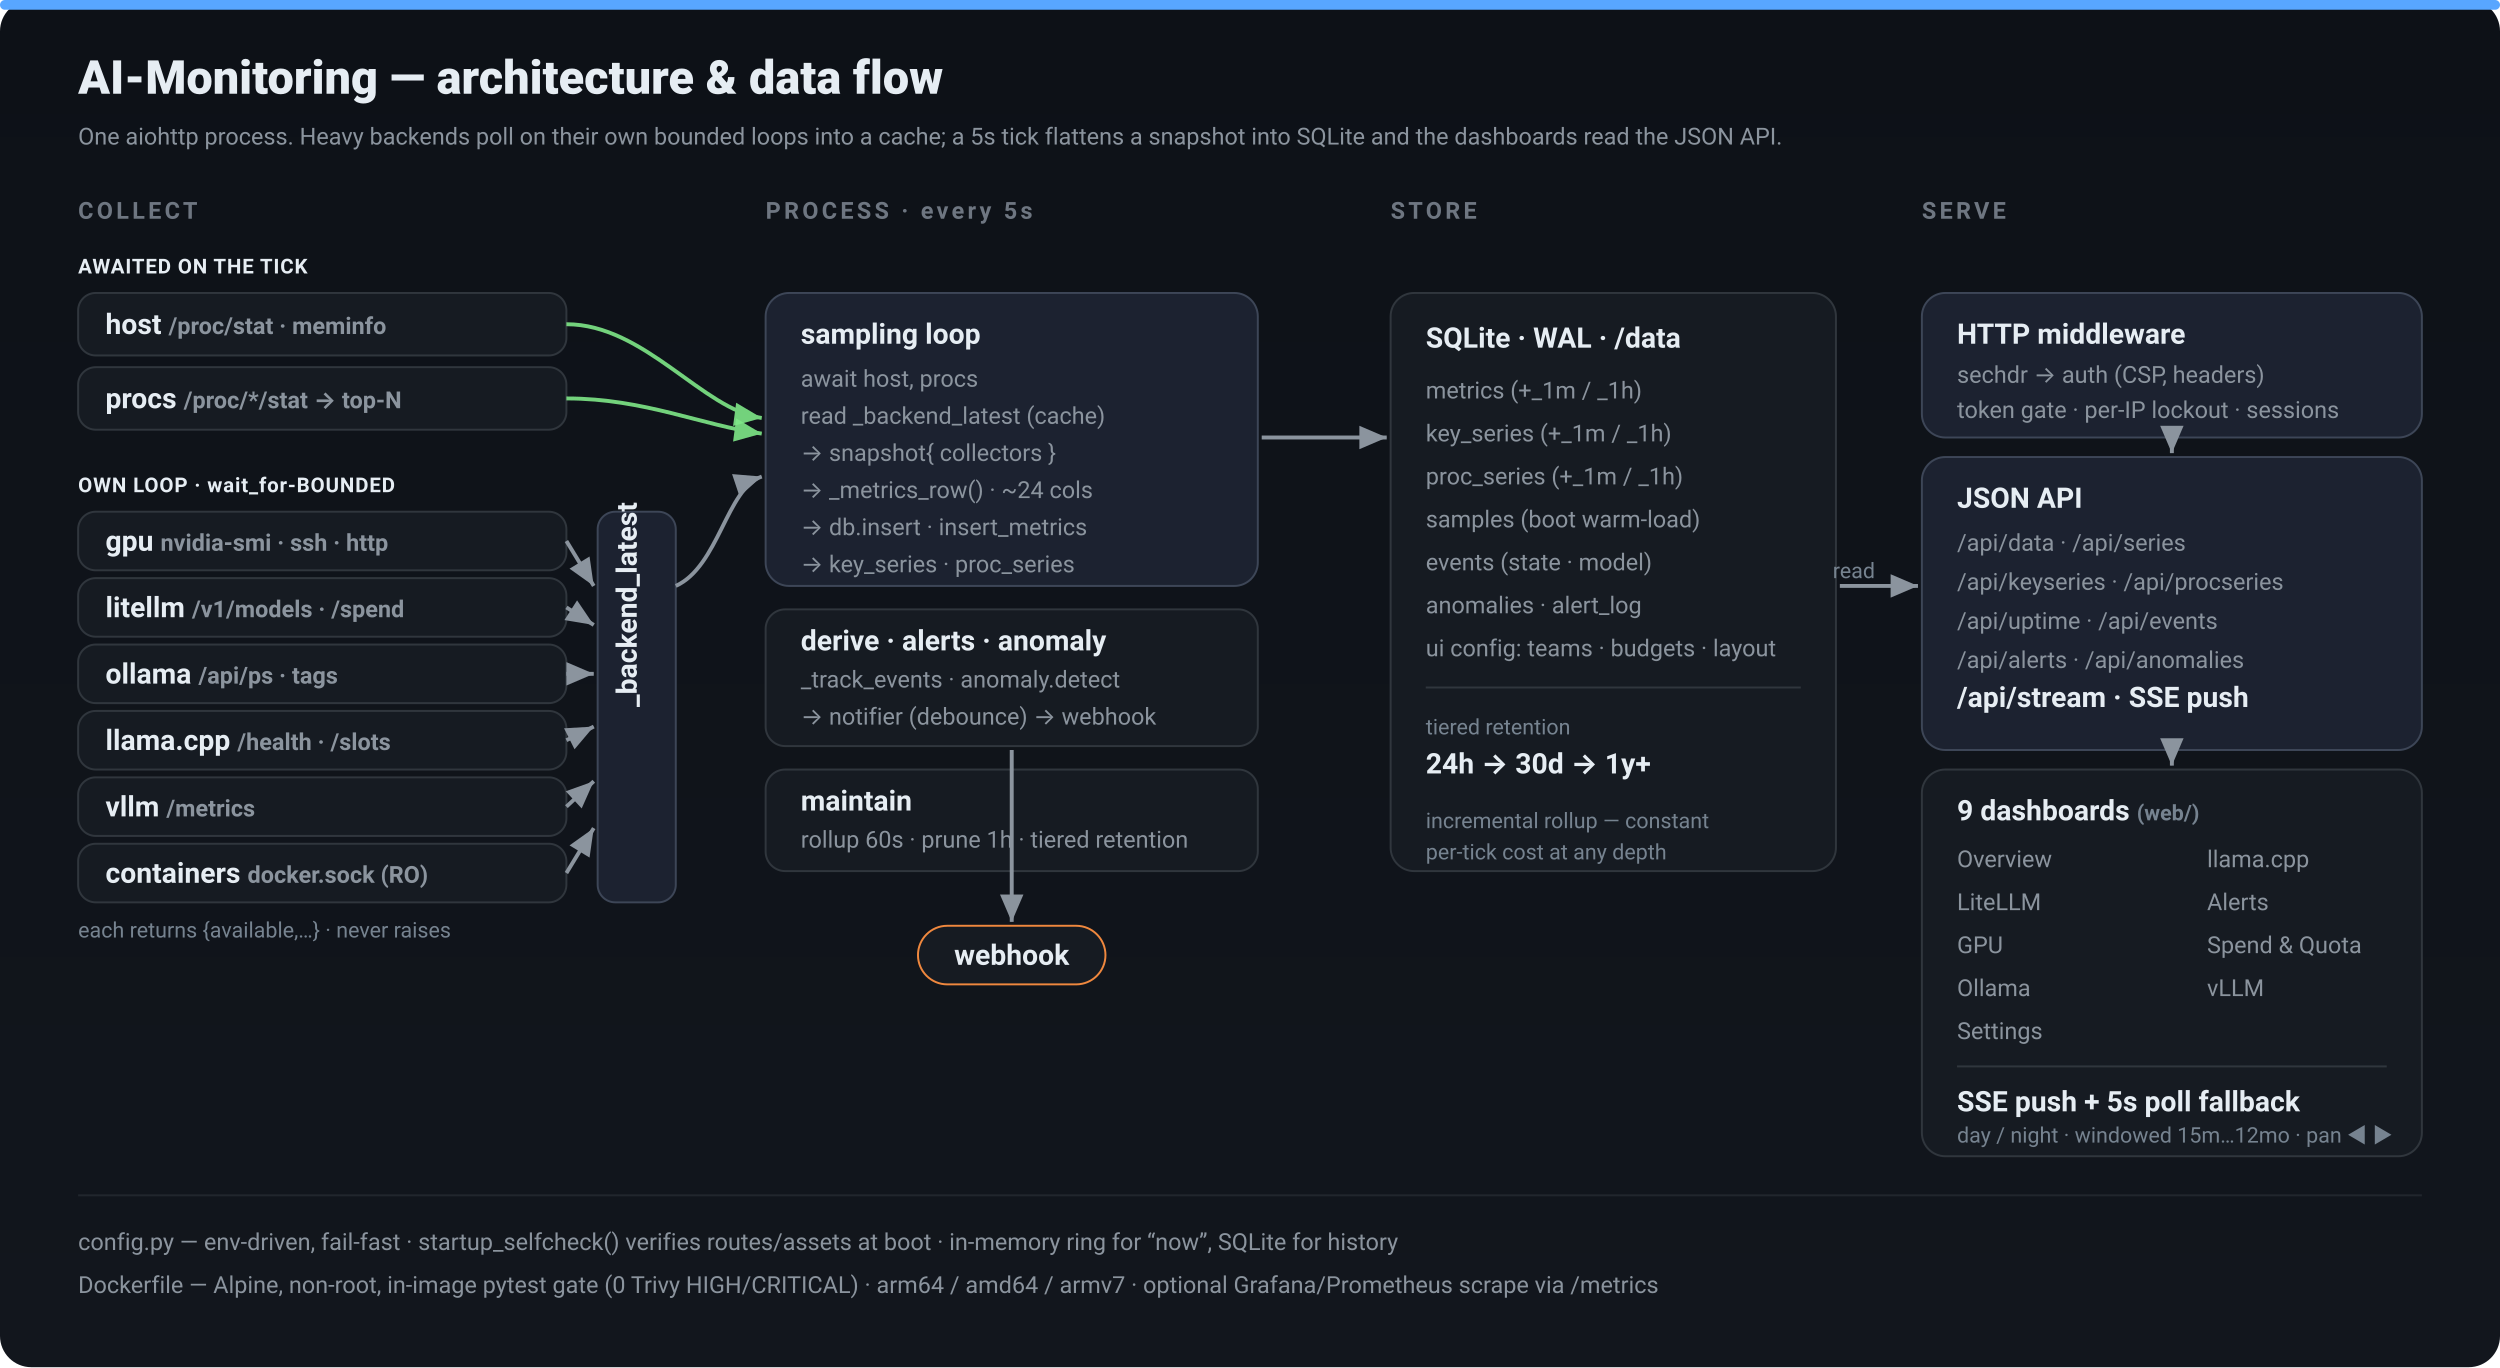
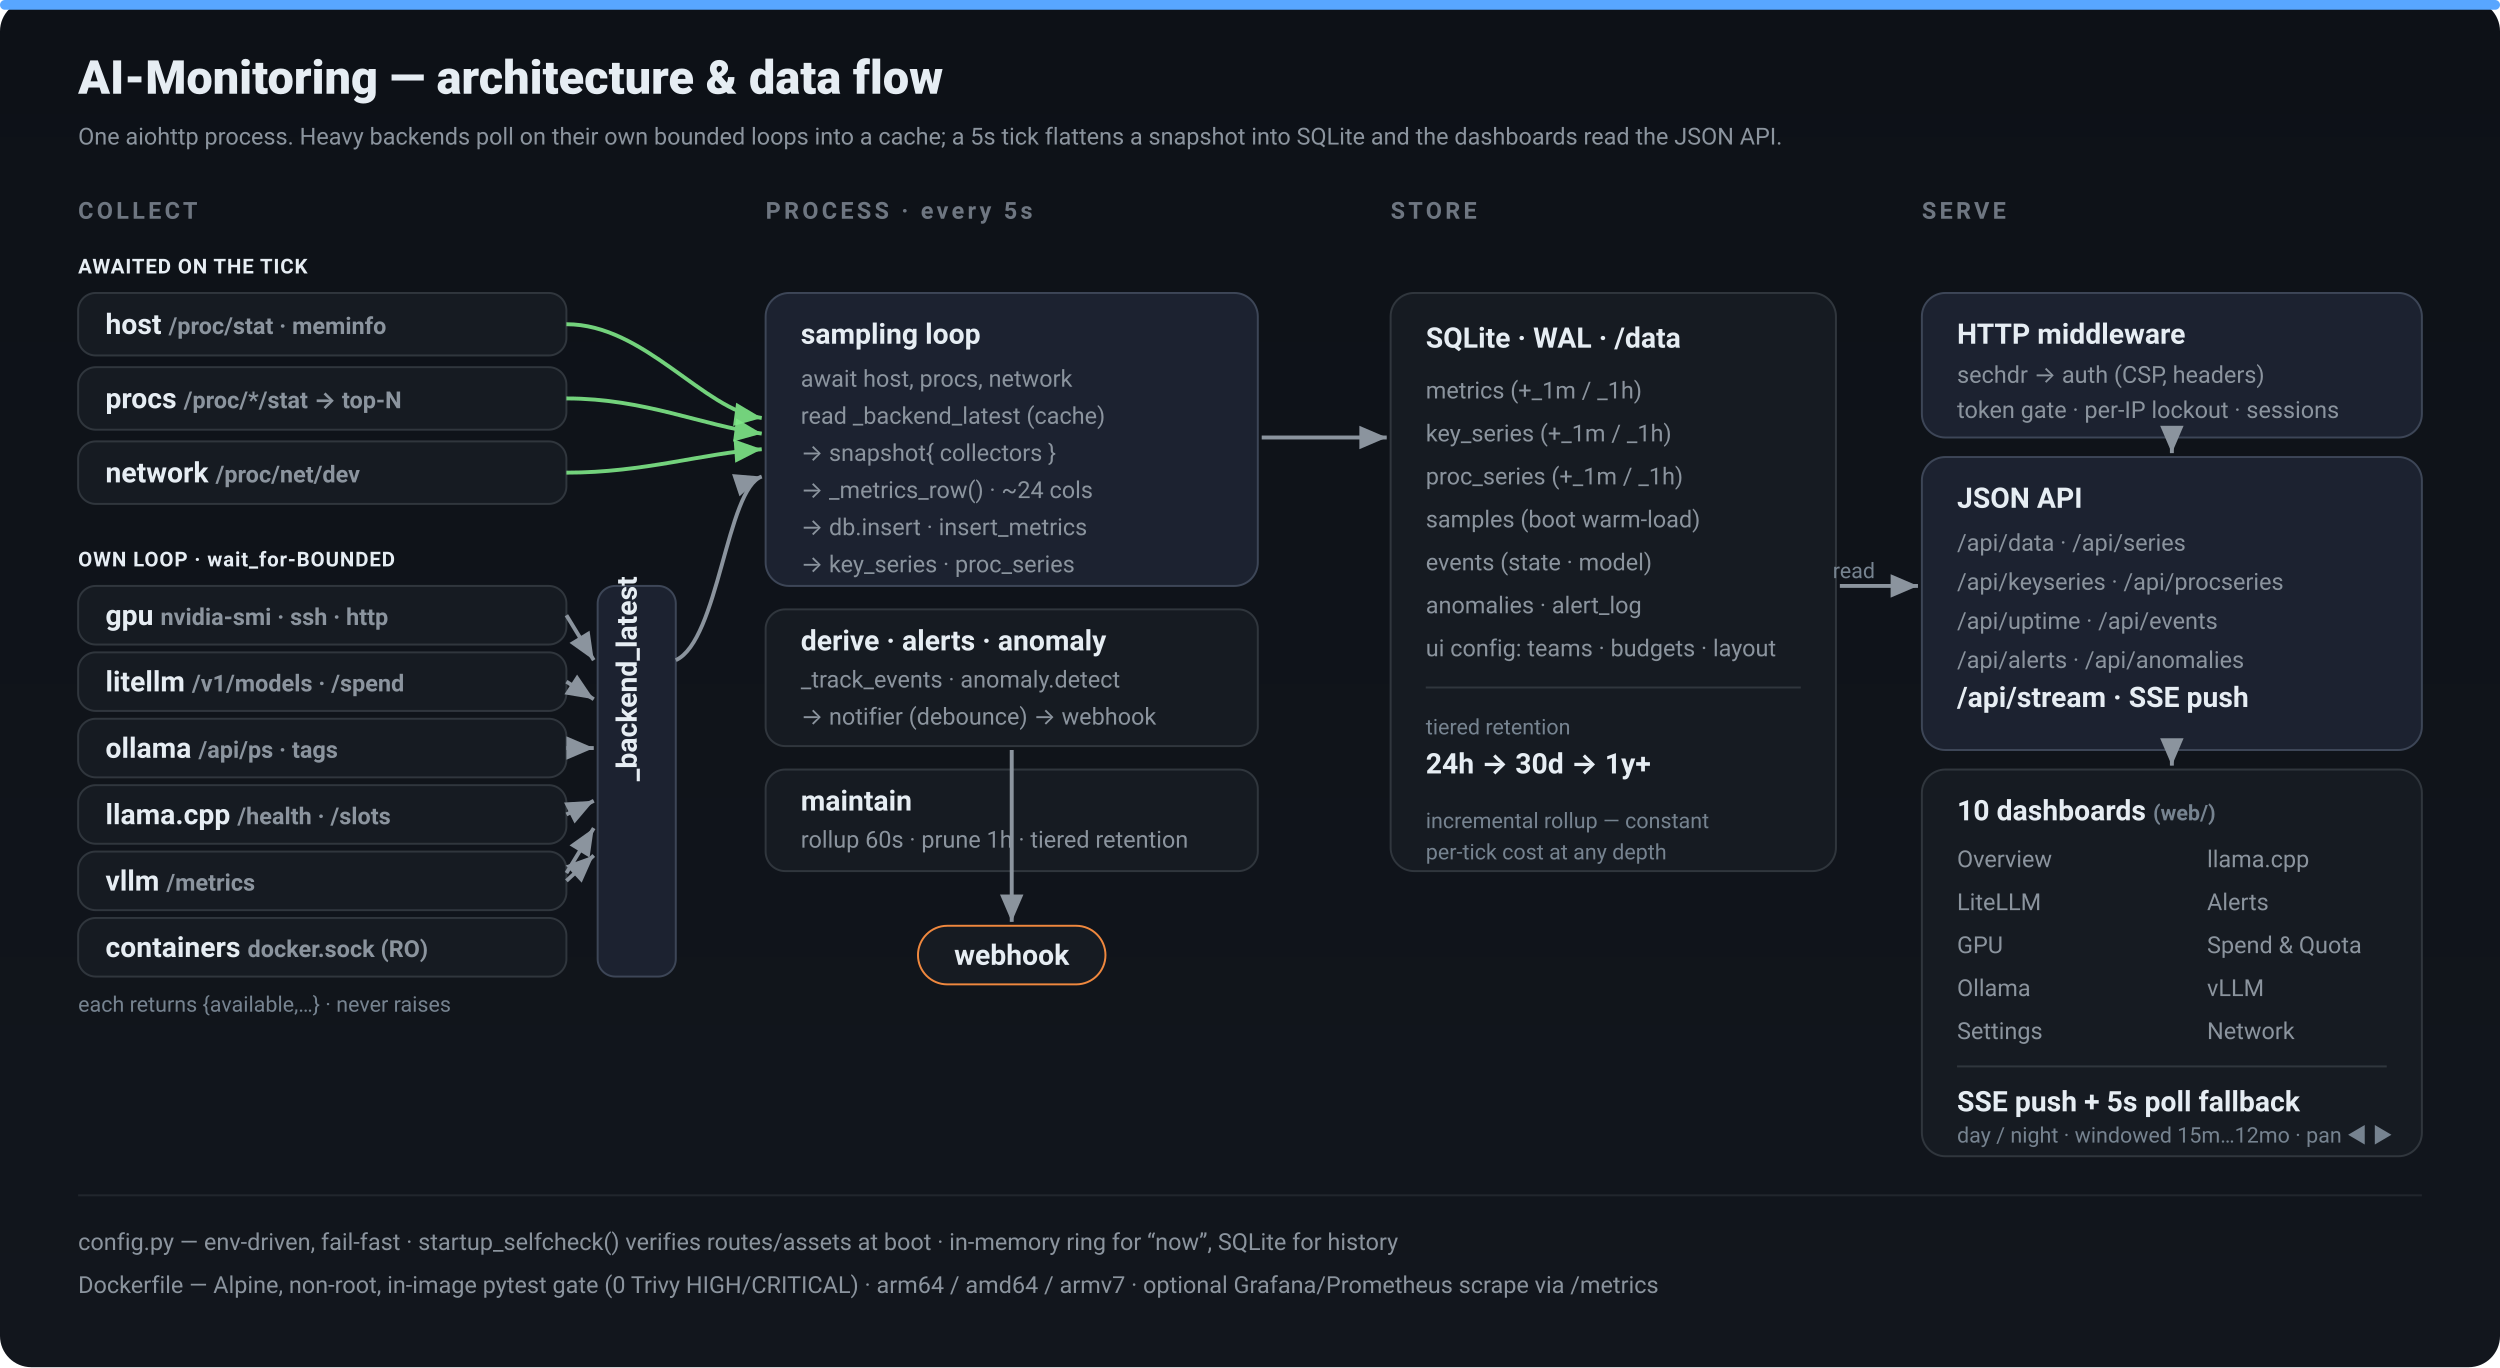
- <svg xmlns="http://www.w3.org/2000/svg" width="1280" height="700" viewBox="0 0 1280 700" role="img" aria-label="AI-Monitoring architecture: decoupled collectors write to a cache, a 5s tick flattens a snapshot into SQLite, alerts and anomalies fire a webhook, and nine dashboards read the JSON API over SSE and polling.">
+ <svg xmlns="http://www.w3.org/2000/svg" width="1280" height="700" viewBox="0 0 1280 700" role="img" aria-label="AI-Monitoring architecture: decoupled collectors write to a cache, a 5s tick flattens a snapshot into SQLite, alerts and anomalies fire a webhook, and ten dashboards read the JSON API over SSE and polling.">
  <defs>
    <linearGradient id="abg" x1="0" y1="0" x2="0" y2="700" gradientUnits="userSpaceOnUse">
      <stop stop-color="#0d1117" />
      <stop offset="1" stop-color="#12161d" />
    </linearGradient>
    <marker id="arw" markerWidth="9" markerHeight="9" refX="7" refY="3" orient="auto" markerUnits="strokeWidth">
      <path d="M0,0 L7,3 L0,6 Z" fill="#8b949e" />
    </marker>
    <marker id="arwg" markerWidth="9" markerHeight="9" refX="7" refY="3" orient="auto" markerUnits="strokeWidth">
      <path d="M0,0 L7,3 L0,6 Z" fill="#7ee787" />
    </marker>
    <style>
      text{font-family:-apple-system,BlinkMacSystemFont,"Segoe UI",Roboto,sans-serif;fill:#e6edf3}
      .h{font-size:14.5px;font-weight:700}
      .s{font-size:12px;fill:#8b949e}
      .xs{font-size:11px;fill:#768390}
      .lane{fill:#6e7681;font-size:12px;font-weight:700;letter-spacing:.14em}
      .flow{stroke:#8b949e;stroke-width:2;fill:none}
      .flowg{stroke:#7ee787;stroke-width:2;fill:none;opacity:.9}
      .tag{font-size:10.5px;font-weight:700;letter-spacing:.04em}
    </style>
  </defs>
  <rect width="1280" height="700" rx="16" fill="url(#abg)" />
  <rect x="0" y="0" width="1280" height="5" rx="2.5" fill="#58a6ff" />
  <text x="40" y="48" font-size="24" font-weight="800">AI-Monitoring — architecture &amp; data flow</text>
  <text x="40" y="74" class="s">One aiohttp process. Heavy backends poll on their own bounded loops into a cache; a 5s tick flattens a snapshot into SQLite and the dashboards read the JSON API.</text>
  <text x="40" y="112" class="lane">COLLECT</text>
  <text x="392" y="112" class="lane">PROCESS · every 5s</text>
  <text x="712" y="112" class="lane">STORE</text>
  <text x="984" y="112" class="lane">SERVE</text>
  <text x="40" y="140" class="tag" fill="#7ee787">AWAITED ON THE TICK</text>
  <rect class="box" x="40" y="150" width="250" height="32" rx="9" fill="#161b22" stroke="#30363d" />
  <text x="54" y="171" class="h">host  <tspan class="s">/proc/stat · meminfo</tspan>
  </text>
  <rect class="box" x="40" y="188" width="250" height="32" rx="9" fill="#161b22" stroke="#30363d" />
+   <rect class="box" x="40" y="226" width="250" height="32" rx="9" fill="#161b22" stroke="#30363d" />
  <text x="54" y="209" class="h">procs  <tspan class="s">/proc/*/stat → top-N</tspan>
  </text>
-   <text x="40" y="252" class="tag" fill="#f0883e">OWN LOOP · wait_for-BOUNDED</text>
-   <rect class="box" x="40" y="262" width="250" height="30" rx="9" fill="#161b22" stroke="#30363d" />
-   <text x="54" y="282" class="h">gpu  <tspan class="s">nvidia-smi · ssh · http</tspan>
+   <text x="54" y="247" class="h">network  <tspan class="s">/proc/net/dev</tspan>
  </text>
-   <rect class="box" x="40" y="296" width="250" height="30" rx="9" fill="#161b22" stroke="#30363d" />
-   <text x="54" y="316" class="h">litellm  <tspan class="s">/v1/models · /spend</tspan>
+   <text x="40" y="290" class="tag" fill="#f0883e">OWN LOOP · wait_for-BOUNDED</text>
+   <rect class="box" x="40" y="300" width="250" height="30" rx="9" fill="#161b22" stroke="#30363d" />
+   <text x="54" y="320" class="h">gpu  <tspan class="s">nvidia-smi · ssh · http</tspan>
  </text>
-   <rect class="box" x="40" y="330" width="250" height="30" rx="9" fill="#161b22" stroke="#30363d" />
-   <text x="54" y="350" class="h">ollama  <tspan class="s">/api/ps · tags</tspan>
+   <rect class="box" x="40" y="334" width="250" height="30" rx="9" fill="#161b22" stroke="#30363d" />
+   <text x="54" y="354" class="h">litellm  <tspan class="s">/v1/models · /spend</tspan>
  </text>
-   <rect class="box" x="40" y="364" width="250" height="30" rx="9" fill="#161b22" stroke="#30363d" />
-   <text x="54" y="384" class="h">llama.cpp  <tspan class="s">/health · /slots</tspan>
+   <rect class="box" x="40" y="368" width="250" height="30" rx="9" fill="#161b22" stroke="#30363d" />
+   <text x="54" y="388" class="h">ollama  <tspan class="s">/api/ps · tags</tspan>
  </text>
-   <rect class="box" x="40" y="398" width="250" height="30" rx="9" fill="#161b22" stroke="#30363d" />
-   <text x="54" y="418" class="h">vllm  <tspan class="s">/metrics</tspan>
+   <rect class="box" x="40" y="402" width="250" height="30" rx="9" fill="#161b22" stroke="#30363d" />
+   <text x="54" y="422" class="h">llama.cpp  <tspan class="s">/health · /slots</tspan>
  </text>
-   <rect class="box" x="40" y="432" width="250" height="30" rx="9" fill="#161b22" stroke="#30363d" />
-   <text x="54" y="452" class="h">containers  <tspan class="s">docker.sock (RO)</tspan>
+   <rect class="box" x="40" y="436" width="250" height="30" rx="9" fill="#161b22" stroke="#30363d" />
+   <text x="54" y="456" class="h">vllm  <tspan class="s">/metrics</tspan>
  </text>
-   <text x="40" y="480" class="xs">each returns {available,…} · never raises</text>
-   <rect class="box" x="306" y="262" width="40" height="200" rx="9" fill="#1c2230" stroke="#3d4657" />
-   <text x="326" y="362" class="h" fill="#f0883e" transform="rotate(-90 326 362)">_backend_latest</text>
+   <rect class="box" x="40" y="470" width="250" height="30" rx="9" fill="#161b22" stroke="#30363d" />
+   <text x="54" y="490" class="h">containers  <tspan class="s">docker.sock (RO)</tspan>
+   </text>
+   <text x="40" y="518" class="xs">each returns {available,…} · never raises</text>
+   <rect class="box" x="306" y="300" width="40" height="200" rx="9" fill="#1c2230" stroke="#3d4657" />
+   <text x="326" y="400" class="h" fill="#f0883e" transform="rotate(-90 326 400)">_backend_latest</text>
  <rect class="box" x="392" y="150" width="252" height="150" rx="12" fill="#1c2230" stroke="#3d4657" />
  <text x="410" y="176" class="h">sampling loop</text>
-   <text x="410" y="198" class="s">await host, procs</text>
+   <text x="410" y="198" class="s">await host, procs, network</text>
  <text x="410" y="217" class="s">read _backend_latest (cache)</text>
  <text x="410" y="236" class="s">→ snapshot{ collectors }</text>
  <text x="410" y="255" class="s">→ _metrics_row() · ~24 cols</text>
  <text x="410" y="274" class="s">→ db.insert · insert_metrics</text>
  <text x="410" y="293" class="s">→ key_series · proc_series</text>
  <rect class="box" x="392" y="312" width="252" height="70" rx="10" fill="#161b22" stroke="#30363d" />
  <text x="410" y="333" class="h" fill="#f0883e">derive · alerts · anomaly</text>
  <text x="410" y="352" class="s">_track_events · anomaly.detect</text>
  <text x="410" y="371" class="s">→ notifier (debounce) → webhook</text>
  <rect class="box" x="392" y="394" width="252" height="52" rx="10" fill="#161b22" stroke="#30363d" />
  <text x="410" y="415" class="h" fill="#58a6ff">maintain</text>
  <text x="410" y="434" class="s">rollup 60s · prune 1h · tiered retention</text>
  <rect class="box" x="470" y="474" width="96" height="30" rx="15" fill="#161b22" stroke="#f0883e" />
  <text x="518" y="494" class="h" fill="#f0883e" text-anchor="middle" font-size="12.5px">webhook</text>
  <rect class="box" x="712" y="150" width="228" height="296" rx="12" fill="#161b22" stroke="#30363d" />
  <text x="730" y="178" class="h" fill="#7ee787">SQLite · WAL · /data</text>
  <text x="730" y="204" class="s">metrics  (+_1m / _1h)</text>
  <text x="730" y="226" class="s">key_series  (+_1m / _1h)</text>
  <text x="730" y="248" class="s">proc_series  (+_1m / _1h)</text>
  <text x="730" y="270" class="s">samples  (boot warm-load)</text>
  <text x="730" y="292" class="s">events  (state · model)</text>
  <text x="730" y="314" class="s">anomalies · alert_log</text>
  <text x="730" y="336" class="s">ui config: teams · budgets · layout</text>
  <line x1="730" y1="352" x2="922" y2="352" stroke="#30363d" />
  <text x="730" y="376" class="xs">tiered retention</text>
  <text x="730" y="396" class="h" font-size="13px" fill="#7ee787">24h → 30d → 1y+</text>
  <text x="730" y="424" class="xs">incremental rollup — constant</text>
  <text x="730" y="440" class="xs">per-tick cost at any depth</text>
  <rect class="box" x="984" y="150" width="256" height="74" rx="12" fill="#1c2230" stroke="#3d4657" />
  <text x="1002" y="176" class="h" fill="#ff7b72">HTTP middleware</text>
  <text x="1002" y="196" class="s">sechdr → auth (CSP, headers)</text>
  <text x="1002" y="214" class="s">token gate · per-IP lockout · sessions</text>
  <rect class="box" x="984" y="234" width="256" height="150" rx="12" fill="#1c2230" stroke="#3d4657" />
  <text x="1002" y="260" class="h" fill="#58a6ff">JSON API</text>
  <text x="1002" y="282" class="s">/api/data · /api/series</text>
  <text x="1002" y="302" class="s">/api/keyseries · /api/procseries</text>
  <text x="1002" y="322" class="s">/api/uptime · /api/events</text>
  <text x="1002" y="342" class="s">/api/alerts · /api/anomalies</text>
  <text x="1002" y="362" class="h" font-size="12.5px" fill="#7ee787">/api/stream · SSE push</text>
  <rect class="box" x="984" y="394" width="256" height="198" rx="12" fill="#161b22" stroke="#30363d" />
-   <text x="1002" y="420" class="h" fill="#bc8cff">9 dashboards  <tspan class="xs">(web/)</tspan>
+   <text x="1002" y="420" class="h" fill="#bc8cff">10 dashboards  <tspan class="xs">(web/)</tspan>
  </text>
  <text x="1002" y="444" class="s">Overview</text>
  <text x="1130" y="444" class="s">llama.cpp</text>
  <text x="1002" y="466" class="s">LiteLLM</text>
  <text x="1130" y="466" class="s">Alerts</text>
  <text x="1002" y="488" class="s">GPU</text>
  <text x="1130" y="488" class="s">Spend &amp; Quota</text>
  <text x="1002" y="510" class="s">Ollama</text>
  <text x="1130" y="510" class="s">vLLM</text>
  <text x="1002" y="532" class="s">Settings</text>
+   <text x="1130" y="532" class="s">Network</text>
  <line x1="1002" y1="546" x2="1222" y2="546" stroke="#30363d" />
  <text x="1002" y="569" class="h" font-size="12.5px" fill="#7ee787">SSE push + 5s poll fallback</text>
  <text x="1002" y="585" class="xs">day / night · windowed 15m…12mo · pan ◀ ▶</text>
  <path class="flowg" d="M290 166 C330 166 360 210 390 214" marker-end="url(#arwg)" />
  <path class="flowg" d="M290 204 C330 204 360 218 390 222" marker-end="url(#arwg)" />
-   <path class="flow" d="M290 277 L304 300" marker-end="url(#arw)" />
-   <path class="flow" d="M290 311 L304 320" marker-end="url(#arw)" />
-   <path class="flow" d="M290 345 L304 345" marker-end="url(#arw)" />
-   <path class="flow" d="M290 379 L304 372" marker-end="url(#arw)" />
-   <path class="flow" d="M290 413 L304 400" marker-end="url(#arw)" />
+   <path class="flowg" d="M290 242 C330 242 360 232 390 230" marker-end="url(#arwg)" />
+   <path class="flow" d="M290 315 L304 338" marker-end="url(#arw)" />
+   <path class="flow" d="M290 349 L304 358" marker-end="url(#arw)" />
+   <path class="flow" d="M290 383 L304 383" marker-end="url(#arw)" />
+   <path class="flow" d="M290 417 L304 410" marker-end="url(#arw)" />
+   <path class="flow" d="M290 451 L304 438" marker-end="url(#arw)" />
  <path class="flow" d="M290 447 L304 424" marker-end="url(#arw)" />
-   <path class="flow" d="M346 300 C368 290 372 250 390 244" marker-end="url(#arw)" />
+   <path class="flow" d="M346 338 C368 328 372 250 390 244" marker-end="url(#arw)" />
  <path class="flow" d="M646 224 C680 224 682 224 710 224" marker-end="url(#arw)" />
  <path class="flow" d="M518 384 L518 472" marker-end="url(#arw)" />
  <path class="flow" d="M942 300 C962 300 964 300 982 300" marker-end="url(#arw)" />
  <path class="flow" d="M1112 224 L1112 232" marker-end="url(#arw)" />
  <path class="flow" d="M1112 384 L1112 392" marker-end="url(#arw)" />
  <text x="960" y="296" class="xs" text-anchor="end" fill="#7ee787">read</text>
  <line x1="40" y1="612" x2="1240" y2="612" stroke="#21262d" />
  <text x="40" y="640" class="s">config.py — env-driven, fail-fast   ·   startup_selfcheck() verifies routes/assets at boot   ·   in-memory ring for “now”, SQLite for history</text>
  <text x="40" y="662" class="s">Dockerfile — Alpine, non-root, in-image pytest gate (0 Trivy HIGH/CRITICAL)   ·   arm64 / amd64 / armv7   ·   optional Grafana/Prometheus scrape via /metrics</text>
</svg>
